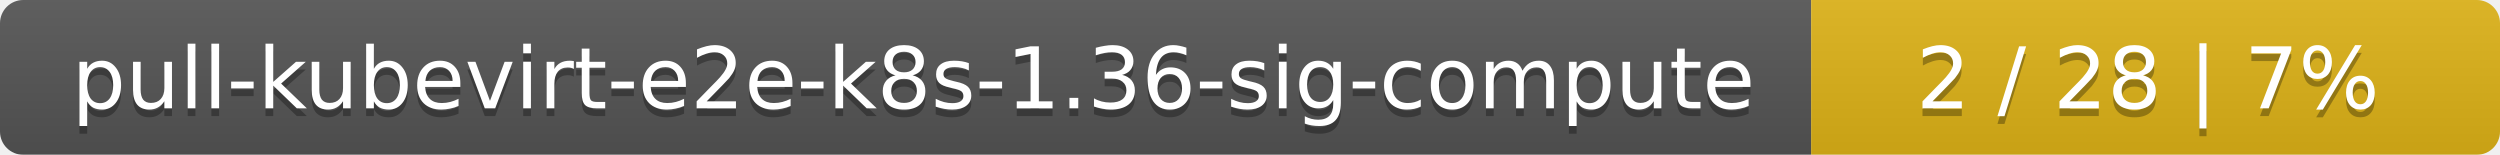
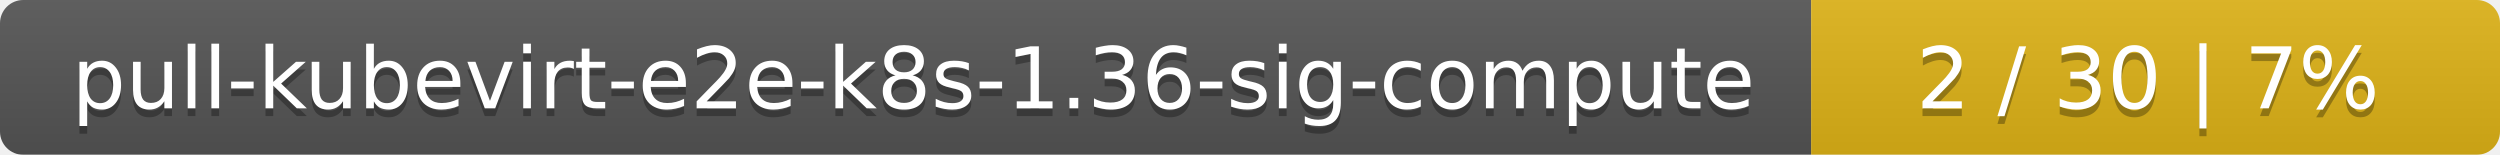
<svg xmlns="http://www.w3.org/2000/svg" width="323" height="20">
  <linearGradient id="smooth" x2="0" y2="100%">
    <stop offset="0" stop-color="#bbb" stop-opacity=".1" />
    <stop offset="1" stop-opacity=".1" />
  </linearGradient>
  <mask id="round">
    <rect width="323" height="20" rx="3" fill="#fff" />
  </mask>
  <g mask="url(#round)">
    <rect width="234" height="20" fill="#555" />
    <rect x="234" width="89" height="20" fill="#dfb317" />
    <rect width="323" height="20" fill="url(#smooth)" />
  </g>
  <g fill="#fff" text-anchor="middle" font-family="DejaVu Sans,Verdana,Geneva,sans-serif" font-size="11">
    <text x="118" y="15" fill="#010101" fill-opacity=".3">pull-kubevirt-e2e-k8s-1.36-sig-compute</text>
    <text x="118" y="14">pull-kubevirt-e2e-k8s-1.36-sig-compute</text>
-     <text x="277.5" y="15" fill="#010101" fill-opacity=".3">2 / 28    |    7%</text>
-     <text x="277.5" y="14">2 / 28    |    7%</text>
+     <text x="277.5" y="15" fill="#010101" fill-opacity=".3">2 / 30    |    7%</text>
+     <text x="277.5" y="14">2 / 30    |    7%</text>
  </g>
</svg>
